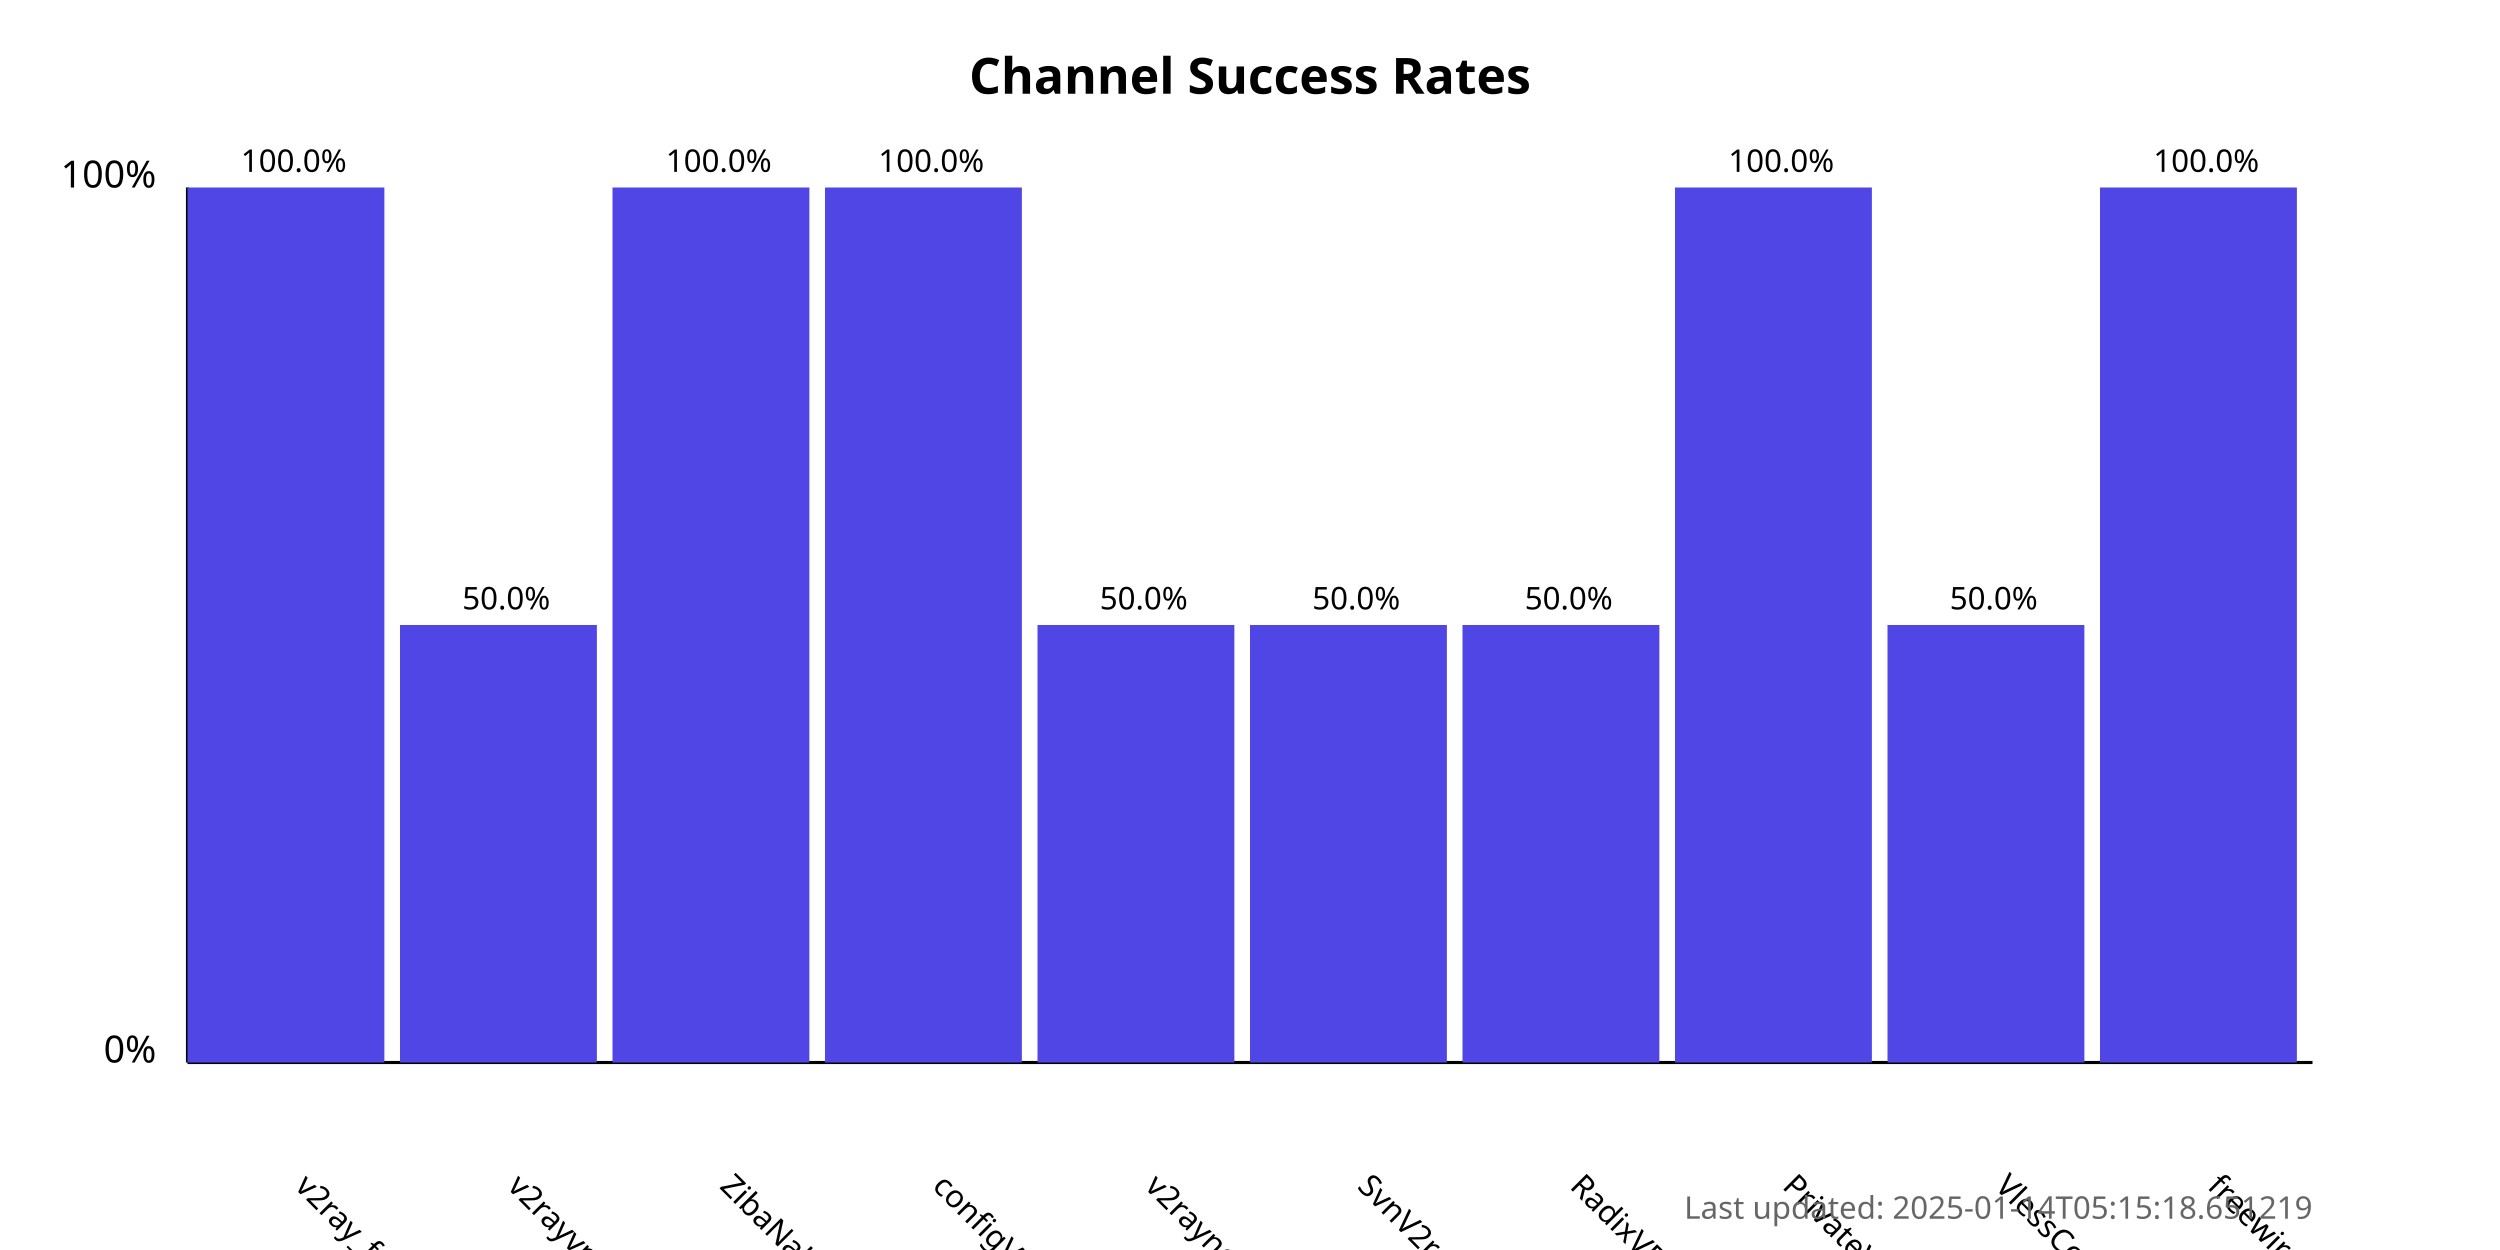
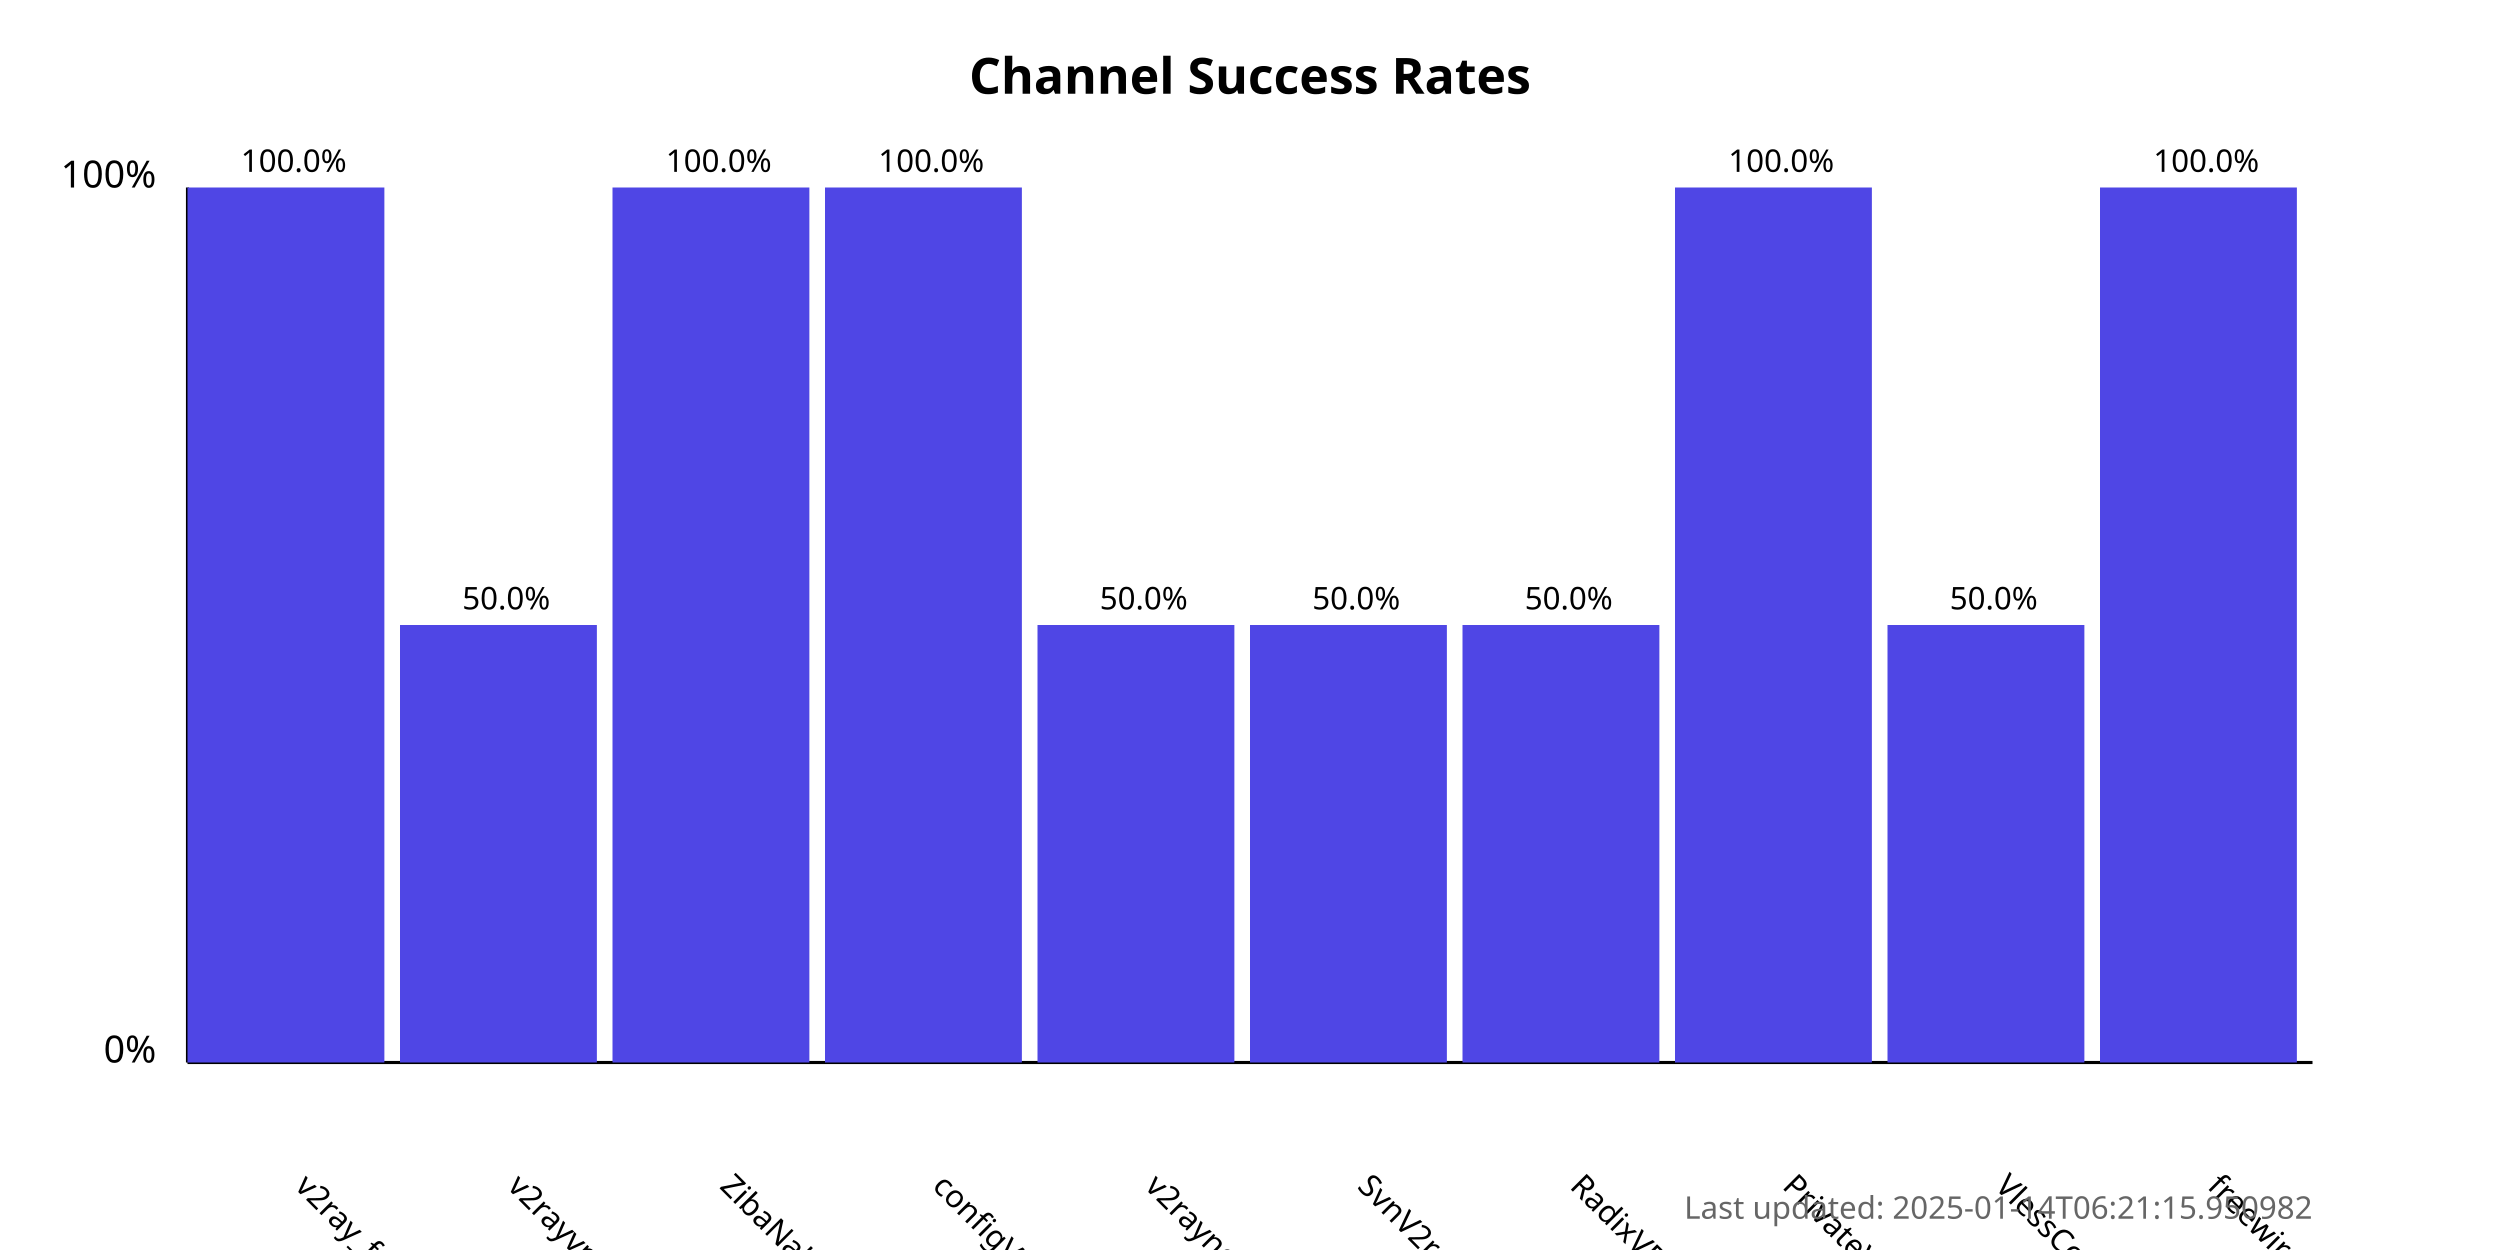
<svg xmlns="http://www.w3.org/2000/svg" width="800" height="400">
  <style>
            .chart-title { font: bold 16px sans-serif; }
            .axis-label { font: 12px sans-serif; }
            .tick-label { font: 10px sans-serif; }
            .bar { fill: #4f46e5; }
            .bar:hover { fill: #6366f1; }
            .timestamp { font: 10px sans-serif; fill: #666; }
        </style>
  <text x="400.0" y="30" text-anchor="middle" class="chart-title">
            Channel Success Rates
        </text>
  <line x1="60" y1="340" x2="60" y2="60" stroke="black" stroke-width="1" />
  <line x1="60" y1="340" x2="740" y2="340" stroke="black" stroke-width="1" />
  <text x="50" y="340" text-anchor="end" class="axis-label">0%</text>
  <text x="50" y="60" text-anchor="end" class="axis-label">100%</text>
  <g>
    <rect x="60" y="60.0" width="63.0" height="280.0" class="bar" />
    <text x="94.0" y="380" transform="rotate(45, 94.0, 380)" text-anchor="start" class="tick-label">
                v2ray_free_conf
            </text>
    <text x="94.0" y="55.0" text-anchor="middle" class="tick-label">
                100.0%
            </text>
  </g>
  <g>
    <rect x="128.0" y="200.0" width="63.0" height="140.0" class="bar" />
    <text x="162.0" y="380" transform="rotate(45, 162.0, 380)" text-anchor="start" class="tick-label">
                v2rayvpno
            </text>
    <text x="162.0" y="195.0" text-anchor="middle" class="tick-label">
                50.0%
            </text>
  </g>
  <g>
    <rect x="196.0" y="60.0" width="63.0" height="280.0" class="bar" />
    <text x="230.0" y="380" transform="rotate(45, 230.0, 380)" text-anchor="start" class="tick-label">
                ZibaNabz
            </text>
    <text x="230.0" y="55.0" text-anchor="middle" class="tick-label">
                100.0%
            </text>
  </g>
  <g>
    <rect x="264.0" y="60.0" width="63.0" height="280.0" class="bar" />
    <text x="298.0" y="380" transform="rotate(45, 298.0, 380)" text-anchor="start" class="tick-label">
                configV2rayForFree
            </text>
    <text x="298.0" y="55.0" text-anchor="middle" class="tick-label">
                100.0%
            </text>
  </g>
  <g>
    <rect x="332.0" y="200.0" width="63.0" height="140.0" class="bar" />
    <text x="366.0" y="380" transform="rotate(45, 366.0, 380)" text-anchor="start" class="tick-label">
                v2rayngvpn
            </text>
    <text x="366.0" y="195.0" text-anchor="middle" class="tick-label">
                50.0%
            </text>
  </g>
  <g>
    <rect x="400.0" y="200.0" width="63.0" height="140.0" class="bar" />
    <text x="434.0" y="380" transform="rotate(45, 434.0, 380)" text-anchor="start" class="tick-label">
                SvnV2ray
            </text>
    <text x="434.0" y="195.0" text-anchor="middle" class="tick-label">
                50.0%
            </text>
  </g>
  <g>
    <rect x="468.0" y="200.0" width="63.0" height="140.0" class="bar" />
    <text x="502.0" y="380" transform="rotate(45, 502.0, 380)" text-anchor="start" class="tick-label">
                RadixVPN
            </text>
    <text x="502.0" y="195.0" text-anchor="middle" class="tick-label">
                50.0%
            </text>
  </g>
  <g>
    <rect x="536.0" y="60.0" width="63.0" height="280.0" class="bar" />
    <text x="570.0" y="380" transform="rotate(45, 570.0, 380)" text-anchor="start" class="tick-label">
                PrivateVPNs
            </text>
    <text x="570.0" y="55.0" text-anchor="middle" class="tick-label">
                100.0%
            </text>
  </g>
  <g>
    <rect x="604.0" y="200.0" width="63.0" height="140.0" class="bar" />
    <text x="638.0" y="380" transform="rotate(45, 638.0, 380)" text-anchor="start" class="tick-label">
                VlessConfig
            </text>
    <text x="638.0" y="195.0" text-anchor="middle" class="tick-label">
                50.0%
            </text>
  </g>
  <g>
    <rect x="672.0" y="60.0" width="63.0" height="280.0" class="bar" />
    <text x="706.0" y="380" transform="rotate(45, 706.0, 380)" text-anchor="start" class="tick-label">
                freewireguard
            </text>
    <text x="706.0" y="55.0" text-anchor="middle" class="tick-label">
                100.0%
            </text>
  </g>
  <text x="740" y="390" text-anchor="end" class="timestamp">
-             Last updated: 2025-01-14T05:15:18.651219
+             Last updated: 2025-01-14T06:21:15.950982
        </text>
</svg>
